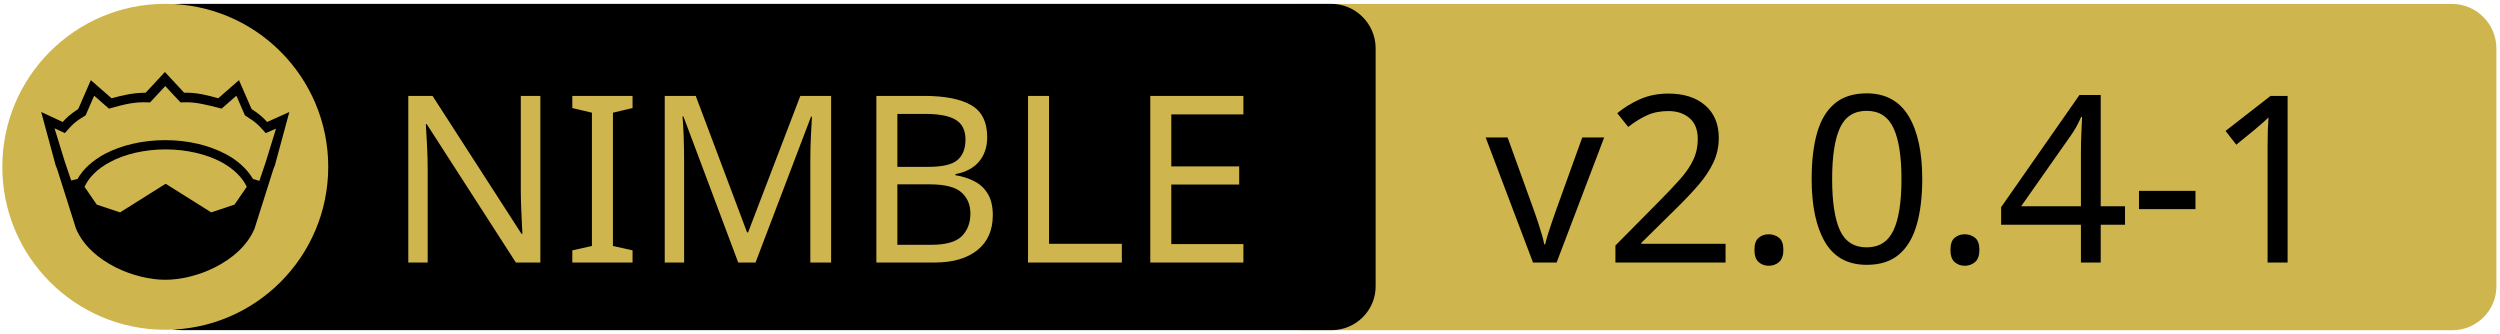
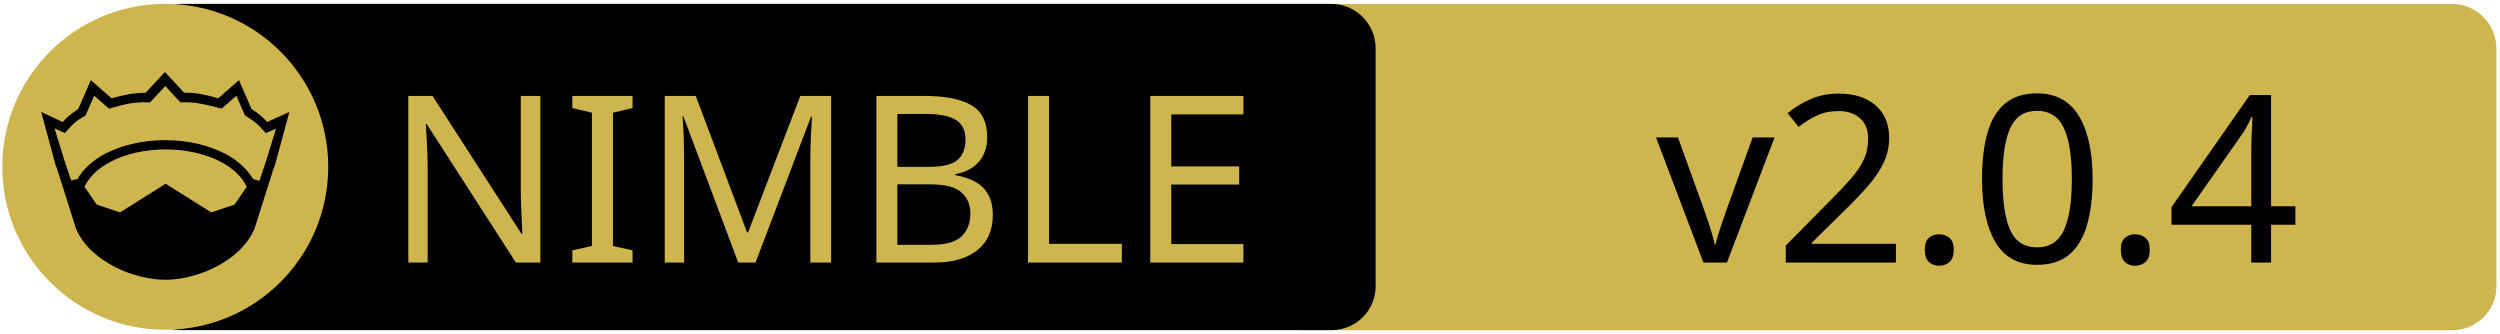
<svg xmlns="http://www.w3.org/2000/svg" width="675" height="90" xml:space="preserve" version="1.1">
  <g>
    <path fill="#CEB54D" id="svg_15" d="m662.123,89.159l-310.5,0c-6.6,0 -12,-5.4 -12,-12l0,-64.1c0,-6.6 5.4,-12 12,-12l310.4,0c6.6,0 12,5.4 12,12l0,64.1c0.1,6.6 -5.3,12 -11.9,12z" />
    <path id="svg_1" d="m359.524,89.139l-310.5,0c-6.6,0 -12,-5.4 -12,-12l0,-64.1c0,-6.6 5.4,-12 12,-12l310.4,0c6.6,0 12,5.4 12,12l0,64.1c0.1,6.6 -5.3,12 -11.9,12z" />
    <rect id="svg_2" fill="none" height="45.9" width="315.3" class="st0" y="24.539" x="60.224" />
    <circle id="svg_4" fill="#CEB54D" r="44" cy="45.039" cx="44.624" class="st1" />
    <g id="XMLID_4_">
      <path id="svg_5" d="m78.124,30.239l-3.9,14.4l-0.4,1l-5.1,16.1c0,0 0,0 0,0c-2,4.7 -6.1,8.1 -10.6,10.4c-4.5,2.3 -9.5,3.4 -13.5,3.4c-4,0 -8.9,-1.1 -13.5,-3.4c-4.5,-2.3 -8.6,-5.7 -10.6,-10.4c0,0 0,0 0,0l-5.1,-16.1l-0.4,-1l-3.9,-14.4l5.8,2.7c0.9,-1 2,-2.1 4.2,-3.5l3.4,-7.8l5.6,4.9c2.9,-0.8 5.8,-1.5 9.2,-1.5l5.2,-5.6l5.2,5.6c3.4,-0.1 6.4,0.7 9.2,1.5l5.6,-4.9l3.4,7.8c2.2,1.4 3.3,2.5 4.2,3.5l6,-2.7z" />
      <g id="XMLID_6_">
        <g id="svg_6">
          <path id="svg_7" fill="#CEB54D" d="m66.624,50.439l-3.3,4.8l-6.3,2.1l-12.1,-7.6c-0.1,-0.1 -0.3,-0.1 -0.4,0l-12.1,7.6l-6.3,-2.1l-3.3,-4.8c1.2,-2.6 3.5,-4.9 6.9,-6.7c3.9,-2.1 9.2,-3.4 15,-3.4c5.7,0 11,1.3 15,3.4c3.3,1.8 5.7,4.1 6.9,6.7z" class="st1" />
        </g>
        <g id="svg_8" />
      </g>
      <g id="XMLID_5_">
        <g id="svg_9">
          <path id="svg_10" fill="#CEB54D" d="m74.524,34.739l-2.8,9.1l-1.7,5l-1.6,-0.5c0,0 -0.1,0 -0.1,0c-1.6,-2.7 -4.2,-5.1 -7.5,-6.8c-4.4,-2.3 -10,-3.7 -16.2,-3.7c-6.2,0 -11.9,1.4 -16.3,3.7c-3.3,1.8 -5.9,4.1 -7.4,6.8c0,0 -0.1,0 -0.1,0l-1.6,0.4l-1.7,-5l-2.8,-9.1l2.8,1.3l0.6,-0.7c1.2,-1.3 1.8,-2.2 4.7,-3.9l0.3,-0.2l2.3,-5.3l4,3.5l0.7,-0.2c3.2,-0.9 6.3,-1.7 9.8,-1.5l0.6,0l4.1,-4.4l4.1,4.4l0.6,0c3.5,-0.2 6.5,0.7 9.8,1.5l0.7,0.2l4,-3.5l2.3,5.3l0.3,0.2c2.9,1.8 3.5,2.6 4.7,3.9l0.6,0.7l2.8,-1.2z" class="st1" />
        </g>
        <g id="svg_11" />
      </g>
    </g>
    <text x="-442" y="-350" id="svg_16" font-size="63px" font-family="'PT Sans Caption'" fill="#CEB54D" class="st1 st2 st3" transform="matrix(1 0 0 1 546.13 420.879)">NIMBLE</text>
-     <text x="-145.0" y="-350" id="svg_17" font-size="63px" font-family="'PT Sans Caption'" fill="#000000" class="st1 st2 st3" transform="matrix(1 0 0 1 546.13 420.879)">v2.0.4-1</text>
+     <text x="-99.0" y="-350" id="svg_17" font-size="63px" font-family="'PT Sans Caption'" fill="#000000" class="st1 st2 st3" transform="matrix(1 0 0 1 546.13 420.879)">v2.0.4</text>
  </g>
</svg>
